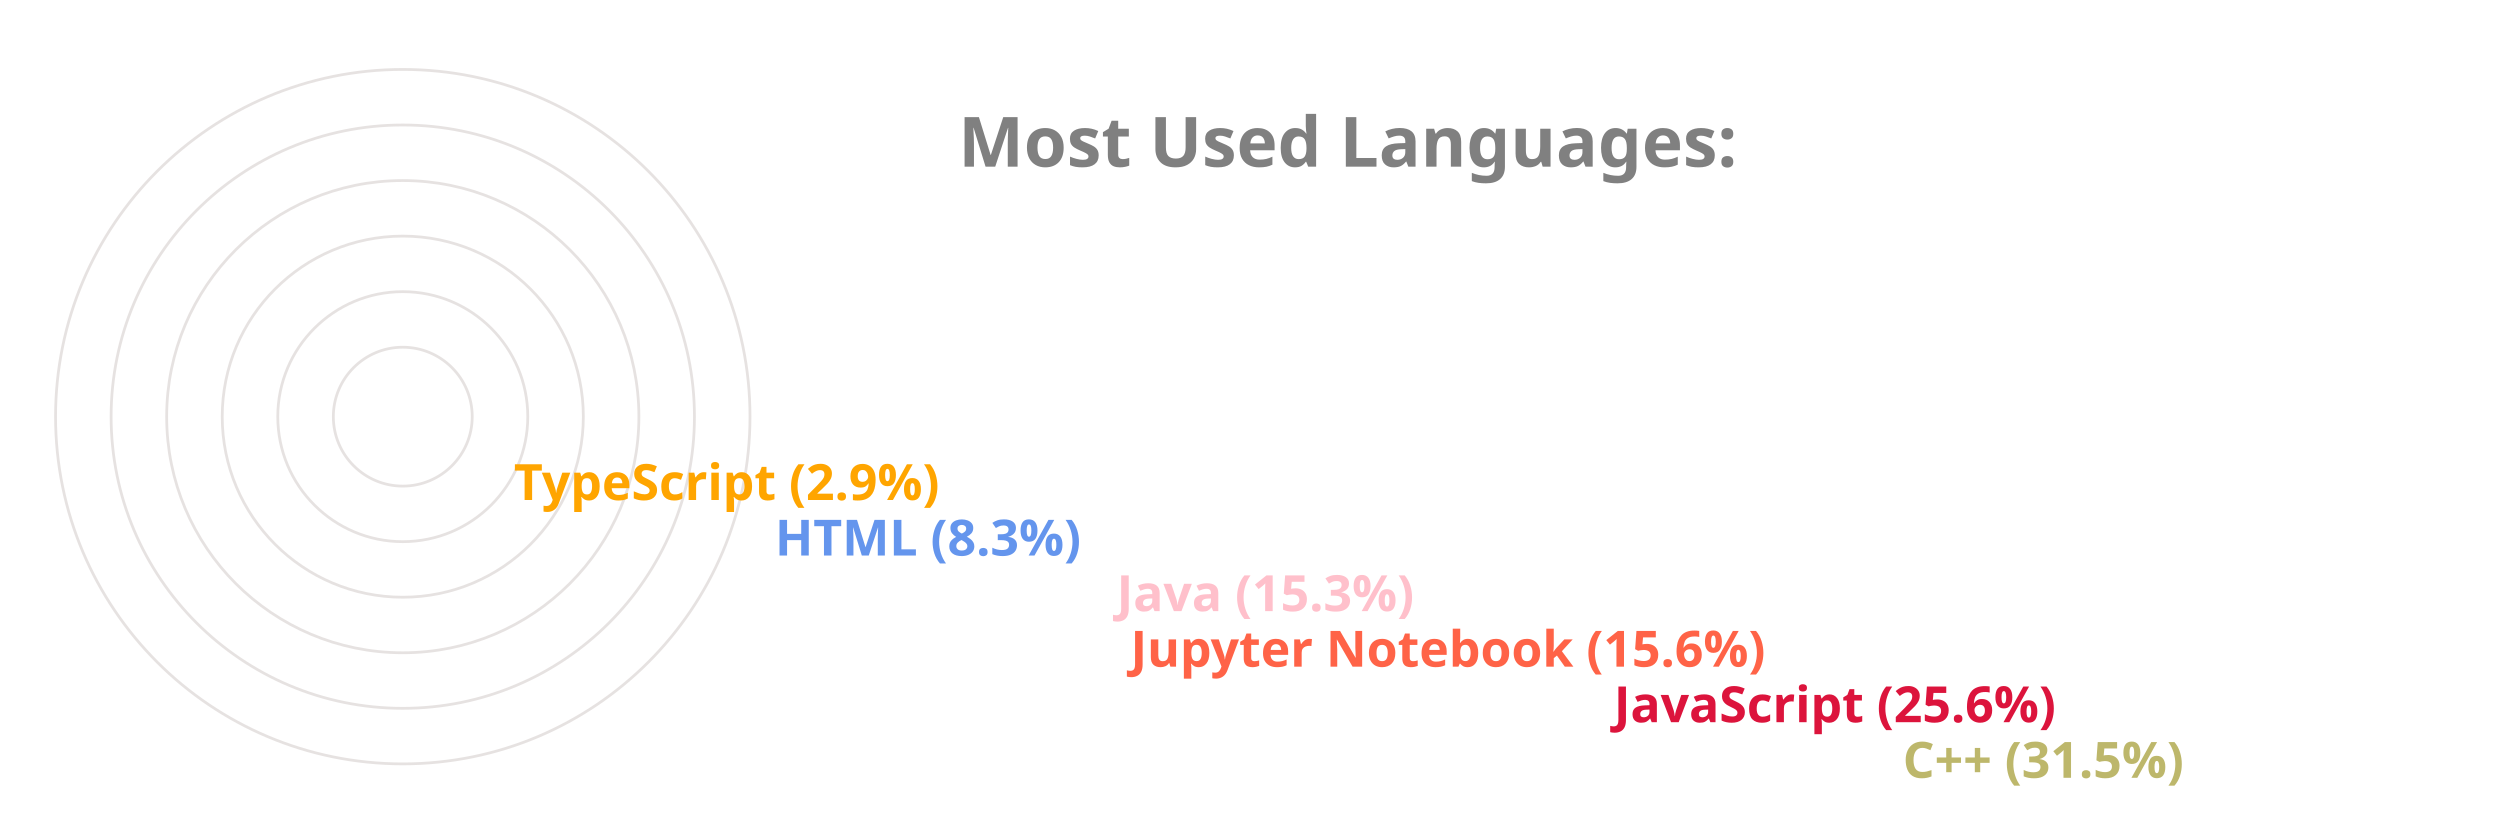
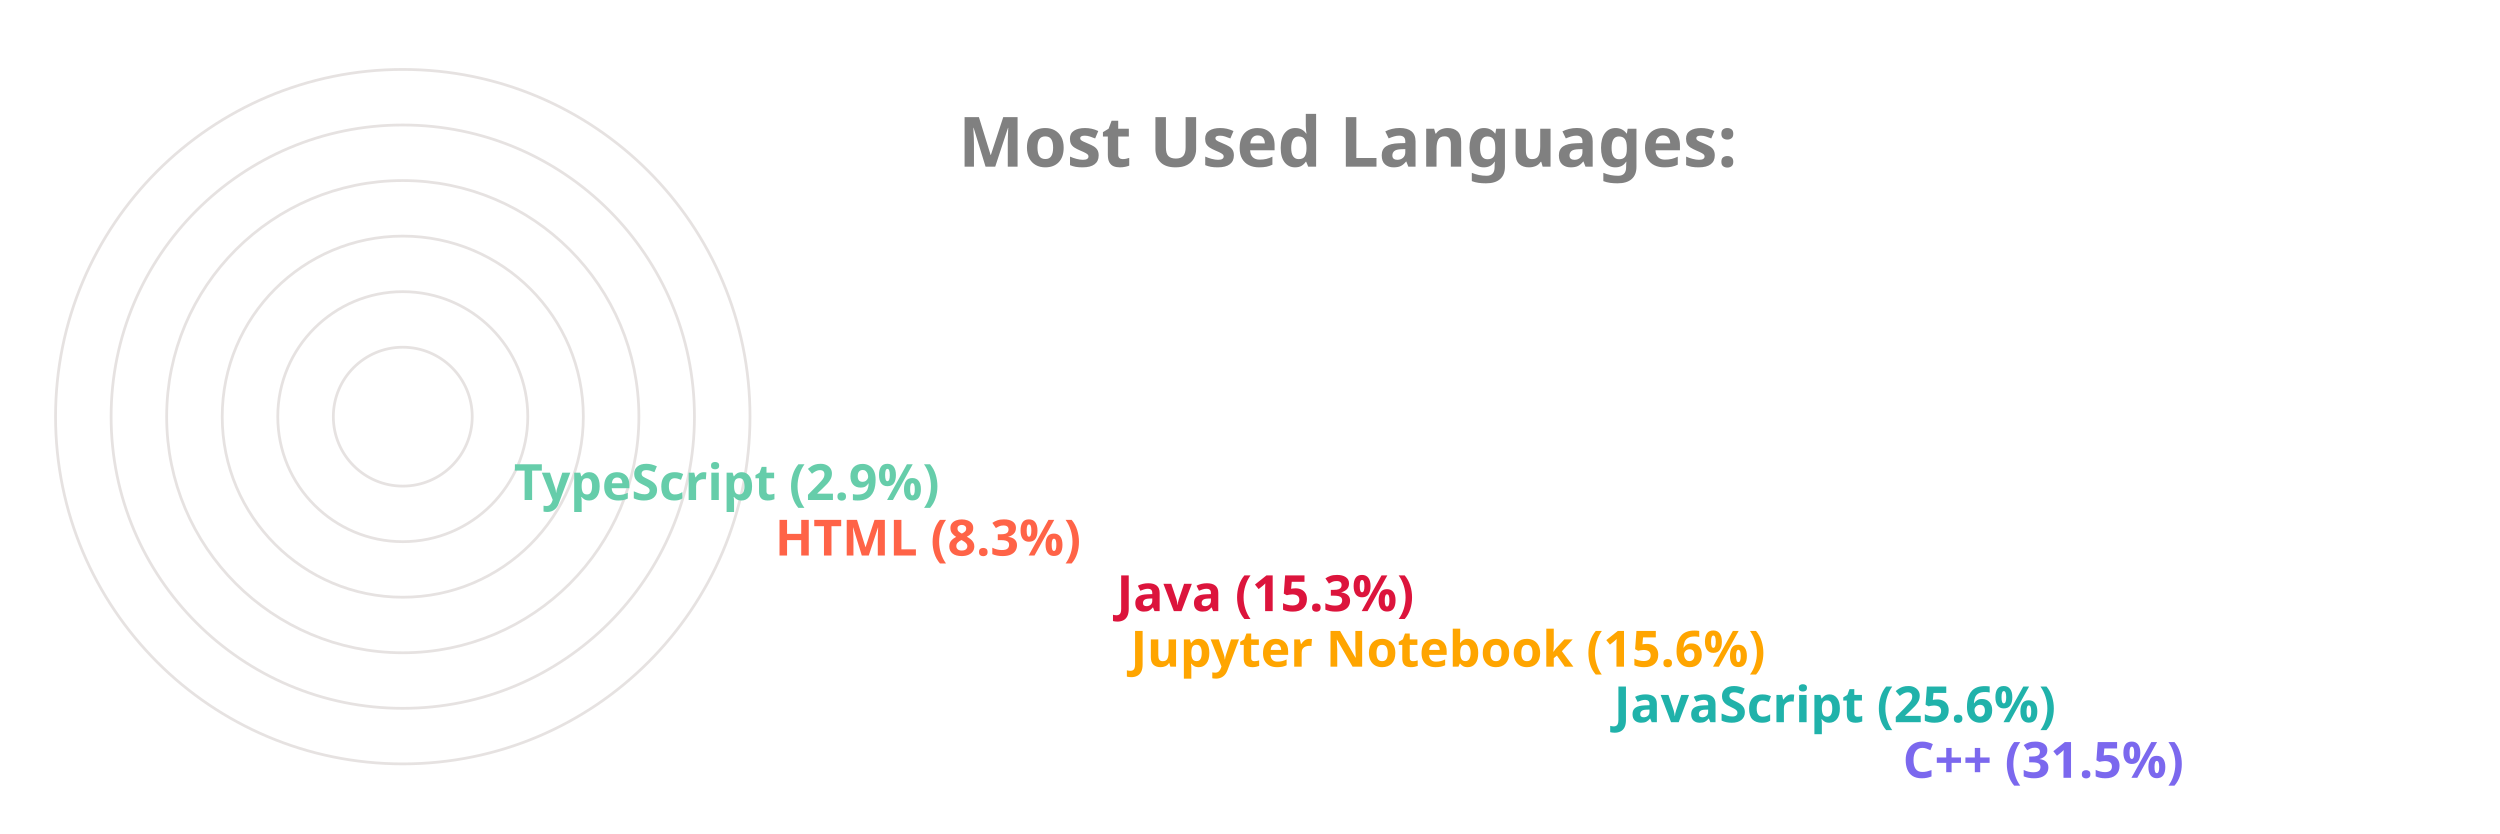
<svg xmlns="http://www.w3.org/2000/svg" viewBox="0 0 650 300" height="200px" width="600px">
  <style>
		.label {
			font: bold 25px sans-serif;
			color: #404040;
			-webkit-text-stroke: 1px white;
	  	}
		.name {
			font: bold 18px sans-serif;
			color: #404040;
	  	}

		.line {
			stroke-dasharray: 1000;
			stroke-dashoffset: 1000;
			animation: dash 3.5s ease-in-out forwards;	
			animation-iteration-count: infinite;
			animation-direction: alternate-reverse;
		}

		.path {
			stroke-dasharray: 1000;
			stroke-dashoffset: 1000;
			animation: dash 3.5s ease-in-out forwards;	
			animation-iteration-count: infinite;
			animation-direction: alternate-reverse;
		}
		  
		@keyframes dash {
			to {
				stroke-dashoffset: 0;
			}
		}

	</style>
  <g stroke="#E6E2E1" fill="none" stroke-width="1">
    <circle cx="20" cy="150" r="125" />
    <circle cx="20" cy="150" r="105" />
    <circle cx="20" cy="150" r="85" />
    <circle cx="20" cy="150" r="65" />
    <circle cx="20" cy="150" r="45" />
    <circle cx="20" cy="150" r="25" />
  </g>
  <g fill="none" stroke-width="20" class="line">
-     <line x2="550" y2="275" x1="20" y1="275" stroke="DarkKhaki" />
-     <line x2="446" y2="255" x1="20" y1="255" stroke="Crimson" />
-     <line x2="272" y2="235" x1="20" y1="235" stroke="Tomato" />
-     <line x2="267" y2="215" x1="20" y1="215" stroke="Pink" />
-     <line x2="144" y2="195" x1="20" y1="195" stroke="CornflowerBlue" />
-     <line x2="50" y2="175" x1="20" y1="175" stroke="Orange" />
+     <line x2="550" y2="275" x1="20" y1="275" stroke="MediumSlateBlue" />
+     <line x2="446" y2="255" x1="20" y1="255" stroke="LightSeaGreen" />
+     <line x2="272" y2="235" x1="20" y1="235" stroke="Orange" />
+     <line x2="267" y2="215" x1="20" y1="215" stroke="Crimson" />
+     <line x2="144" y2="195" x1="20" y1="195" stroke="Tomato" />
+     <line x2="50" y2="175" x1="20" y1="175" stroke="MediumAquaMarine" />
  </g>
  <g fill="none" stroke-width="20" stroke-linecap="round" class="path">
-     <path d="M 20 275 A 125 125 45 0 1 -86 83" stroke="DarkKhaki" />
-     <path d="M 20 255 A 105 105 45 0 1 -74 103" stroke="Crimson" />
-     <path d="M 20 235 A 85 85 45 0 1 -61 126" stroke="Tomato" />
-     <path d="M 20 215 A 65 65 45 0 1 -42 133" stroke="Pink" />
-     <path d="M 20 195 A 45 45 45 0 1 -24 143" stroke="CornflowerBlue" />
-     <path d="M 20 175 A 25 25 45 0 1 -4 148" stroke="Orange" />
+     <path d="M 20 275 A 125 125 45 0 1 -86 83" stroke="MediumSlateBlue" />
+     <path d="M 20 255 A 105 105 45 0 1 -74 103" stroke="LightSeaGreen" />
+     <path d="M 20 235 A 85 85 45 0 1 -61 126" stroke="Orange" />
+     <path d="M 20 215 A 65 65 45 0 1 -42 133" stroke="Crimson" />
+     <path d="M 20 195 A 45 45 45 0 1 -24 143" stroke="Tomato" />
+     <path d="M 20 175 A 25 25 45 0 1 -4 148" stroke="MediumAquaMarine" />
  </g>
  <g class="name">
-     <text x="560" y="280" fill="DarkKhaki">C++ (31.5%)</text>
-     <text x="456" y="260" fill="Crimson">JavaScript (25.6%)</text>
-     <text x="282" y="240" fill="Tomato">Jupyter Notebook (15.6%)</text>
-     <text x="277" y="220" fill="Pink">Java (15.3%)</text>
-     <text x="154" y="200" fill="CornflowerBlue">HTML (8.3%)</text>
-     <text x="60" y="180" fill="Orange">TypeScript (2.9%)</text>
+     <text x="560" y="280" fill="MediumSlateBlue">C++ (31.5%)</text>
+     <text x="456" y="260" fill="LightSeaGreen">JavaScript (25.6%)</text>
+     <text x="282" y="240" fill="Orange">Jupyter Notebook (15.6%)</text>
+     <text x="277" y="220" fill="Crimson">Java (15.3%)</text>
+     <text x="154" y="200" fill="Tomato">HTML (8.3%)</text>
+     <text x="60" y="180" fill="MediumAquaMarine">TypeScript (2.9%)</text>
  </g>
  <g class="label">
    <text x="220" y="60" fill="grey">Most Used Languages:</text>
  </g>
</svg>
